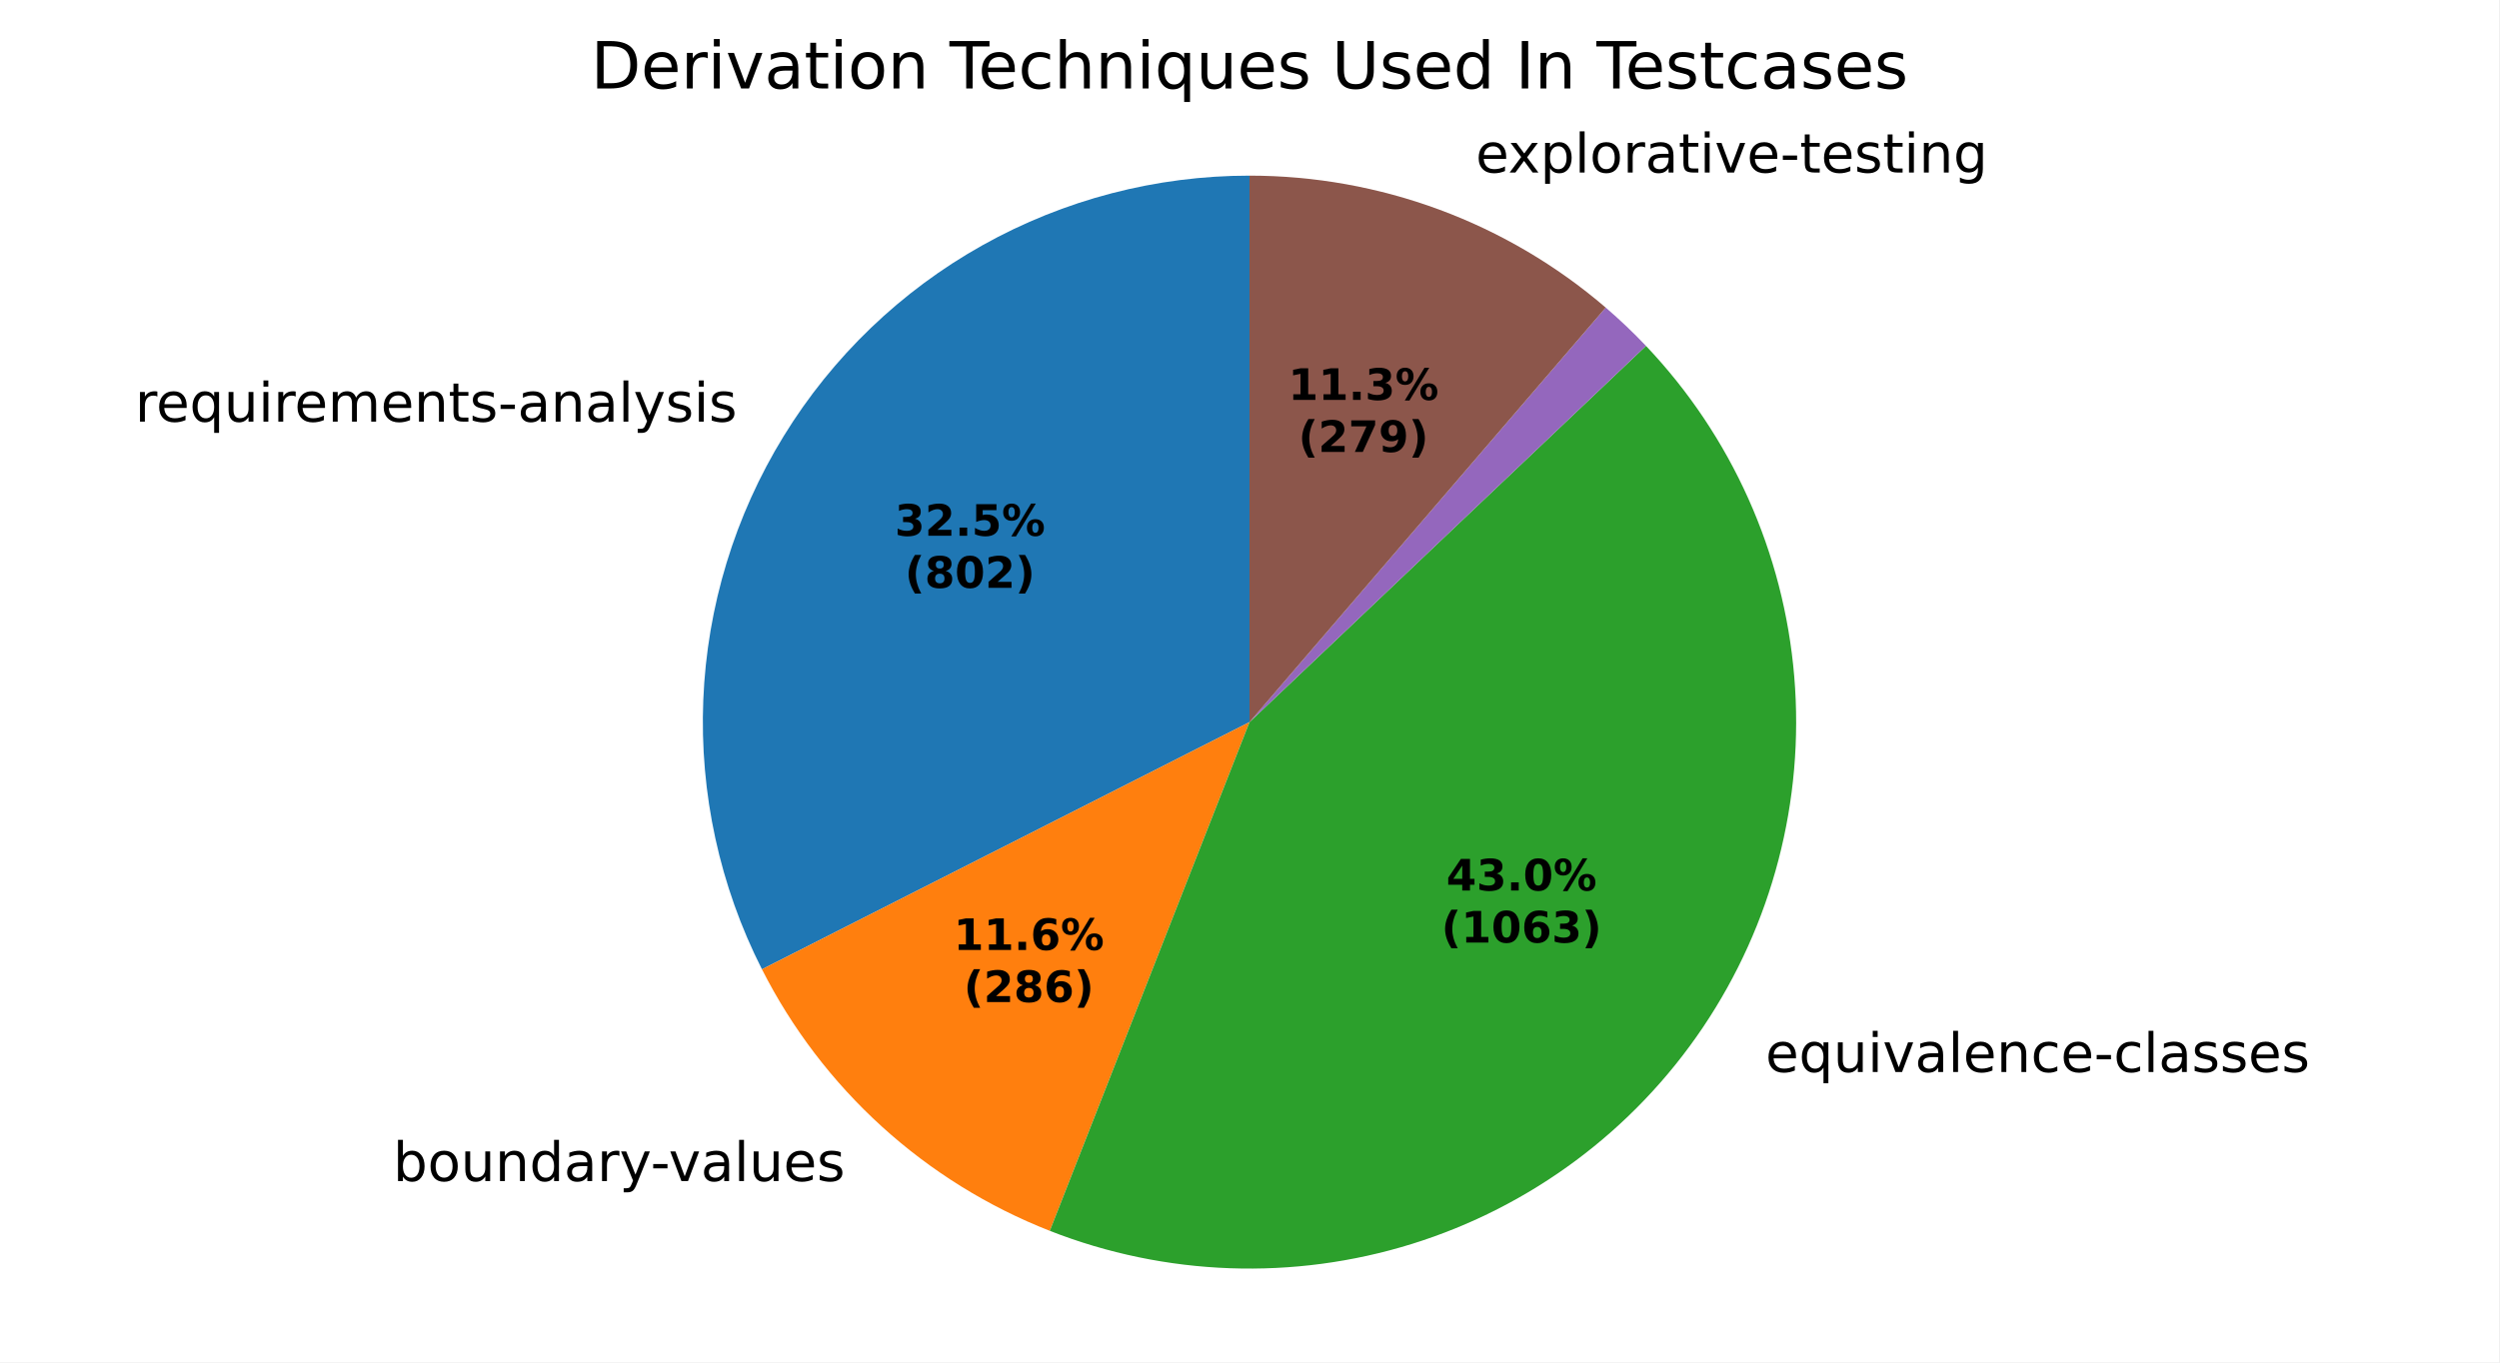
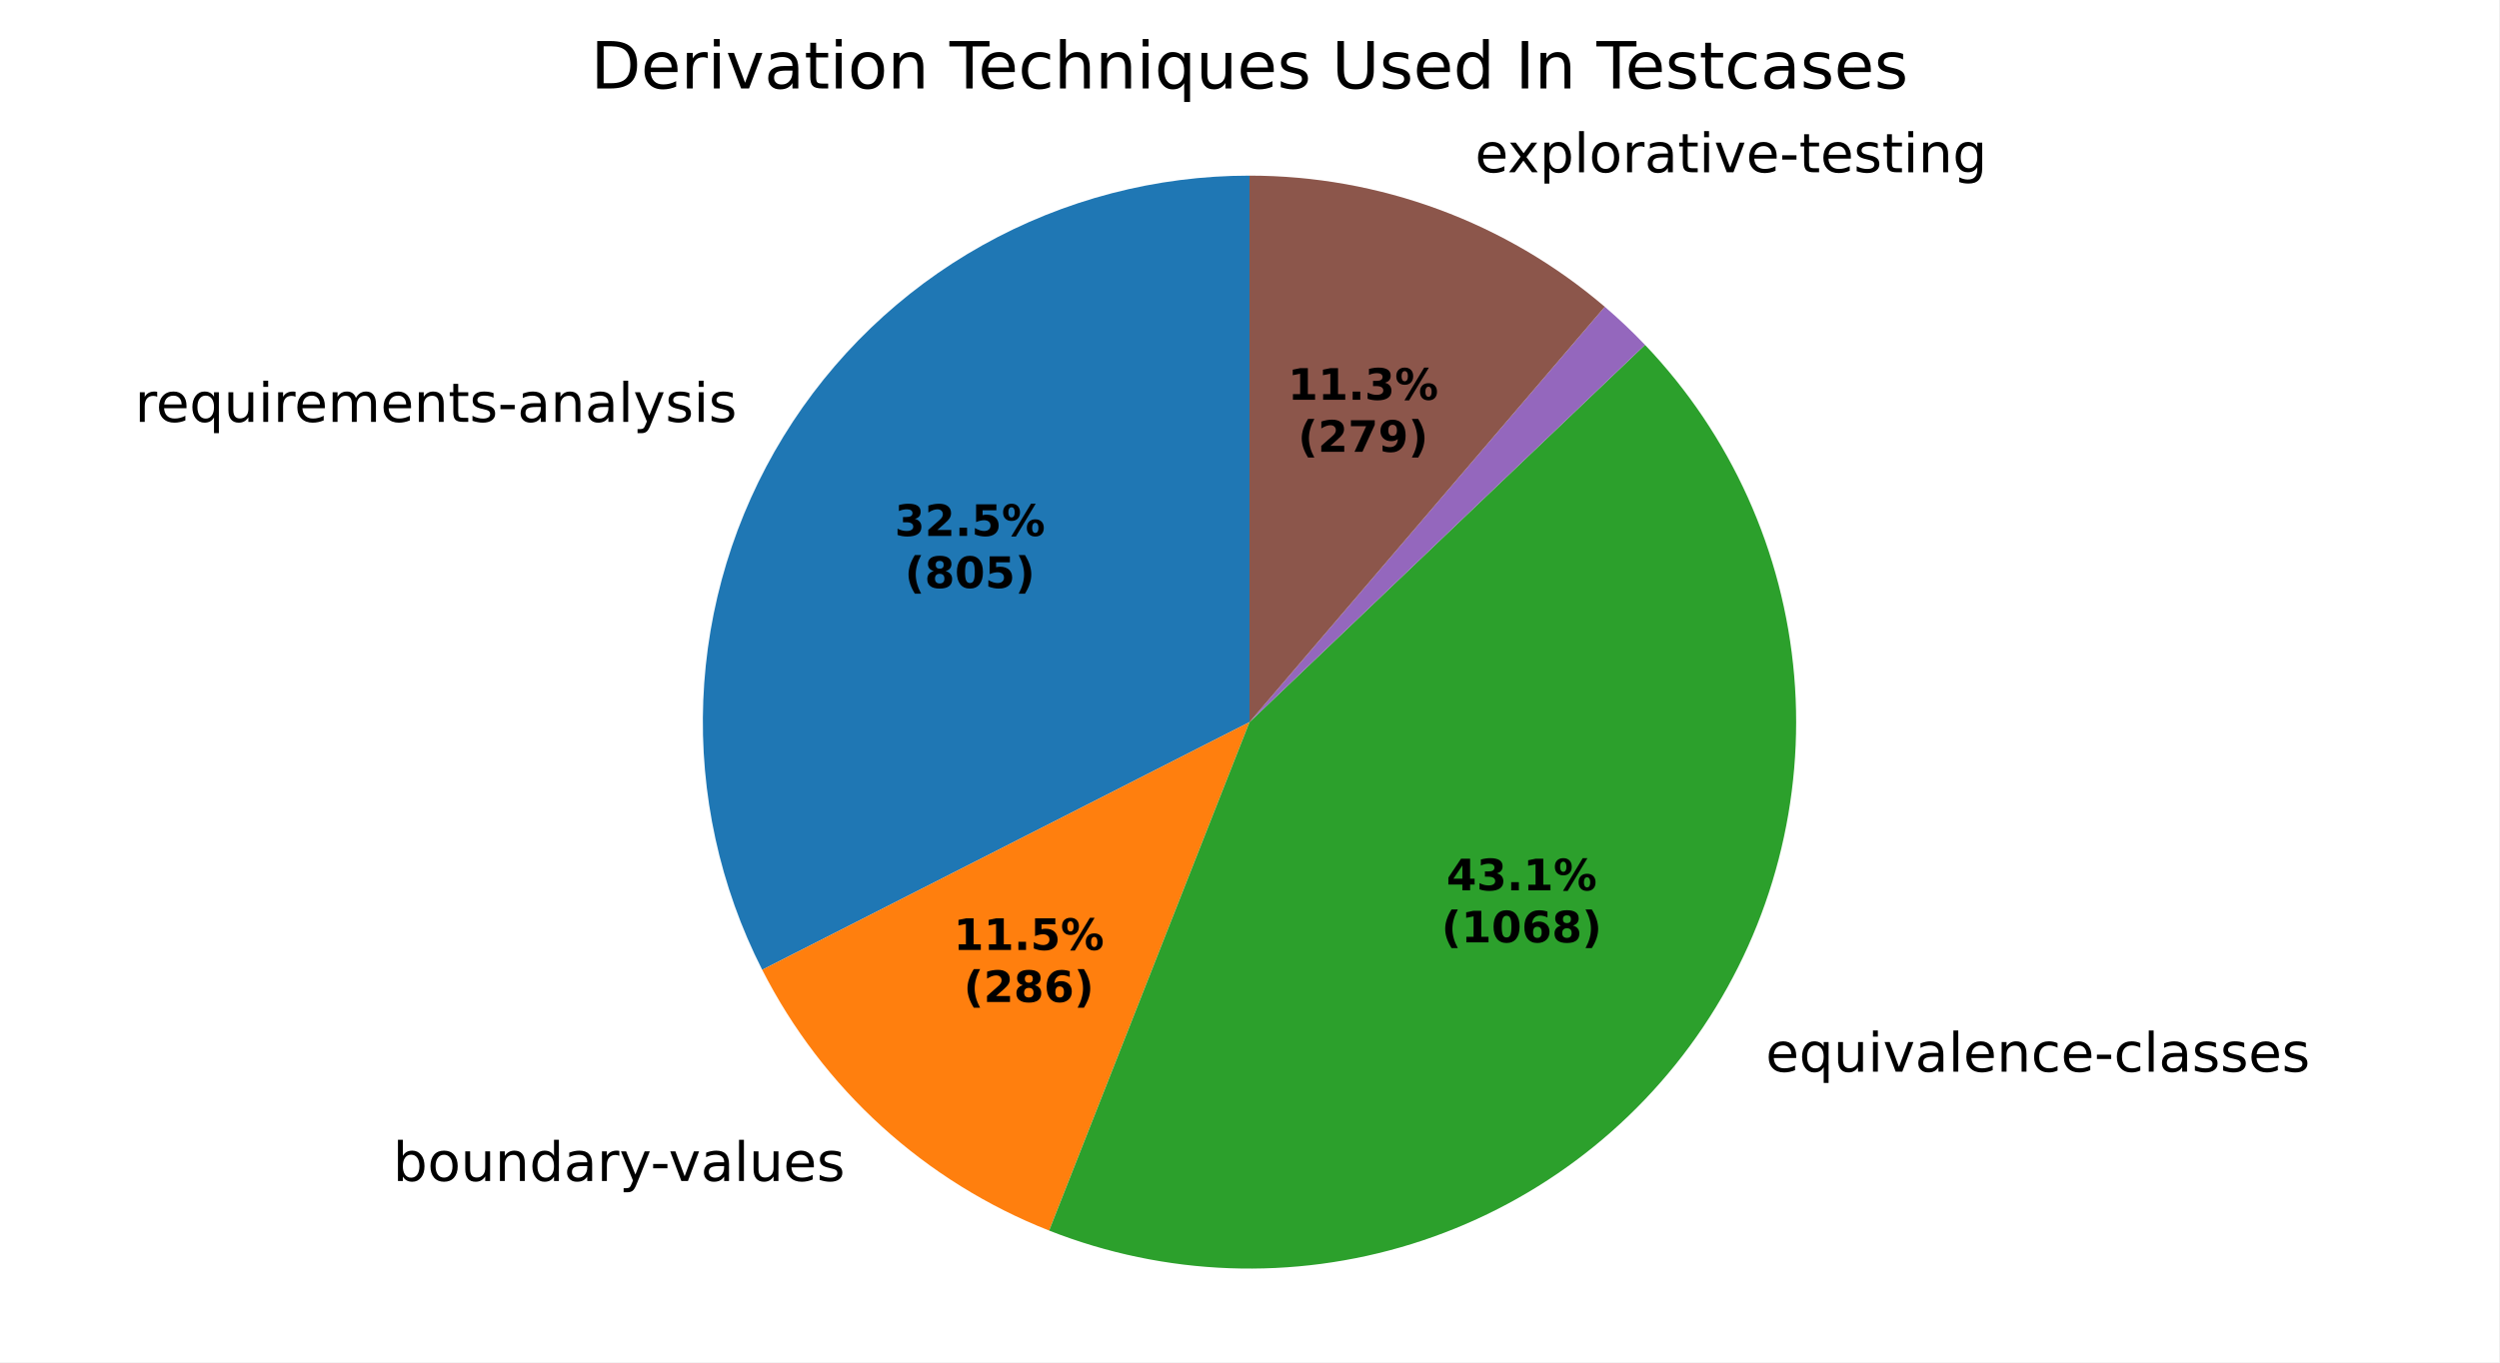
<svg xmlns="http://www.w3.org/2000/svg" xmlns:xlink="http://www.w3.org/1999/xlink" width="460.8pt" height="251.278pt" viewBox="0 0 460.8 251.278" version="1.1">
  <defs>
    <style type="text/css">*{stroke-linejoin: round; stroke-linecap: butt}</style>
  </defs>
  <g id="figure_1">
    <g id="patch_1">
      <path d="M 0 251.278  L 460.8 251.278  L 460.8 0  L 0 0  z " style="fill: #ffffff" />
    </g>
    <g id="axes_1">
      <g id="patch_2">
-         <path d="M 230.4 32.398  C 213.171 32.398 196.225 36.816 181.189 45.227  C 166.152 53.639 153.52 65.767 144.504 80.449  C 135.487 95.131 130.384 111.882 129.683 129.097  C 128.982 146.312 132.706 163.423 140.499 178.79  L 230.4 133.199  z " style="fill: #1f77b4" />
+         <path d="M 230.4 32.398  C 213.162 32.398 196.208 36.82 181.166 45.24  C 166.124 53.659 153.49 65.798 144.477 80.492  C 135.463 95.186 130.368 111.95 129.68 129.174  C 128.992 146.399 132.733 163.515 140.545 178.881  L 230.4 133.199  z " style="fill: #1f77b4" />
      </g>
      <g id="patch_3">
-         <path d="M 140.499 178.79  C 146.042 189.721 153.533 199.549 162.603 207.793  C 171.672 216.036 182.17 222.557 193.579 227.034  L 230.4 133.199  z " style="fill: #ff7f0e" />
+         <path d="M 140.545 178.881  C 146.082 189.771 153.552 199.564 162.591 207.782  C 171.63 216 182.088 222.507 193.455 226.985  L 230.4 133.199  z " style="fill: #ff7f0e" />
      </g>
      <g id="patch_4">
-         <path d="M 193.579 227.034  C 214.923 235.409 238.498 236.256 260.389 229.435  C 282.279 222.614 301.199 208.524 314.007 189.507  C 326.815 170.489 332.759 147.659 330.851 124.811  C 328.943 101.962 319.295 80.434 303.511 63.804  L 230.4 133.199  z " style="fill: #2ca02c" />
+         <path d="M 193.455 226.985  C 214.819 235.401 238.431 236.269 260.356 229.445  C 282.281 222.621 301.229 208.507 314.044 189.453  C 326.858 170.399 332.785 147.526 330.837 124.647  C 328.889 101.767 319.18 80.226 303.329 63.613  L 230.4 133.199  z " style="fill: #2ca02c" />
      </g>
      <g id="patch_5">
-         <path d="M 303.511 63.804  C 303.511 63.804 303.511 63.804 303.511 63.804  L 230.4 133.199  z " style="fill: #d62728" />
+         <path d="M 303.329 63.613  C 303.329 63.613 303.329 63.613 303.329 63.613  L 230.4 133.199  z " style="fill: #d62728" />
      </g>
      <g id="patch_6">
-         <path d="M 303.511 63.804  C 302.334 62.564 301.126 61.355 299.887 60.176  C 298.649 58.998 297.381 57.851 296.084 56.737  L 230.4 133.199  z " style="fill: #9467bd" />
+         <path d="M 303.329 63.613  C 302.152 62.38 300.945 61.177 299.708 60.006  C 298.47 58.834 297.204 57.694 295.909 56.587  L 230.4 133.199  z " style="fill: #9467bd" />
      </g>
      <g id="patch_7">
-         <path d="M 296.084 56.737  C 287.016 48.947 276.634 42.832 265.424 38.678  C 254.214 34.525 242.355 32.398 230.4 32.398  L 230.4 133.199  z " style="fill: #8c564b" />
+         <path d="M 295.909 56.587  C 286.852 48.843 276.494 42.766 265.316 38.638  C 254.138 34.511 242.316 32.398 230.4 32.398  L 230.4 133.199  z " style="fill: #8c564b" />
      </g>
      <g id="matplotlib.axis_1" />
      <g id="matplotlib.axis_2" />
      <g id="text_1">
-         <g transform="translate(24.90626 77.77162) scale(0.1 -0.1)">
+         <g transform="translate(24.87667 77.81983) scale(0.1 -0.1)">
          <defs>
            <path id="DejaVuSans-55" d="M 2631 2963  Q 2534 3019 2420 3045  Q 2306 3072 2169 3072  Q 1681 3072 1420 2755  Q 1159 2438 1159 1844  L 1159 0  L 581 0  L 581 3500  L 1159 3500  L 1159 2956  Q 1341 3275 1631 3429  Q 1922 3584 2338 3584  Q 2397 3584 2469 3576  Q 2541 3569 2628 3553  L 2631 2963  z " transform="scale(0.015625)" />
            <path id="DejaVuSans-48" d="M 3597 1894  L 3597 1613  L 953 1613  Q 991 1019 1311 708  Q 1631 397 2203 397  Q 2534 397 2845 478  Q 3156 559 3463 722  L 3463 178  Q 3153 47 2828 -22  Q 2503 -91 2169 -91  Q 1331 -91 842 396  Q 353 884 353 1716  Q 353 2575 817 3079  Q 1281 3584 2069 3584  Q 2775 3584 3186 3129  Q 3597 2675 3597 1894  z M 3022 2063  Q 3016 2534 2758 2815  Q 2500 3097 2075 3097  Q 1594 3097 1305 2825  Q 1016 2553 972 2059  L 3022 2063  z " transform="scale(0.015625)" />
            <path id="DejaVuSans-54" d="M 947 1747  Q 947 1113 1208 752  Q 1469 391 1925 391  Q 2381 391 2643 752  Q 2906 1113 2906 1747  Q 2906 2381 2643 2742  Q 2381 3103 1925 3103  Q 1469 3103 1208 2742  Q 947 2381 947 1747  z M 2906 525  Q 2725 213 2448 61  Q 2172 -91 1784 -91  Q 1150 -91 751 415  Q 353 922 353 1747  Q 353 2572 751 3078  Q 1150 3584 1784 3584  Q 2172 3584 2448 3432  Q 2725 3281 2906 2969  L 2906 3500  L 3481 3500  L 3481 -1331  L 2906 -1331  L 2906 525  z " transform="scale(0.015625)" />
            <path id="DejaVuSans-58" d="M 544 1381  L 544 3500  L 1119 3500  L 1119 1403  Q 1119 906 1312 657  Q 1506 409 1894 409  Q 2359 409 2629 706  Q 2900 1003 2900 1516  L 2900 3500  L 3475 3500  L 3475 0  L 2900 0  L 2900 538  Q 2691 219 2414 64  Q 2138 -91 1772 -91  Q 1169 -91 856 284  Q 544 659 544 1381  z M 1991 3584  L 1991 3584  z " transform="scale(0.015625)" />
            <path id="DejaVuSans-4c" d="M 603 3500  L 1178 3500  L 1178 0  L 603 0  L 603 3500  z M 603 4863  L 1178 4863  L 1178 4134  L 603 4134  L 603 4863  z " transform="scale(0.015625)" />
            <path id="DejaVuSans-50" d="M 3328 2828  Q 3544 3216 3844 3400  Q 4144 3584 4550 3584  Q 5097 3584 5394 3201  Q 5691 2819 5691 2113  L 5691 0  L 5113 0  L 5113 2094  Q 5113 2597 4934 2840  Q 4756 3084 4391 3084  Q 3944 3084 3684 2787  Q 3425 2491 3425 1978  L 3425 0  L 2847 0  L 2847 2094  Q 2847 2600 2669 2842  Q 2491 3084 2119 3084  Q 1678 3084 1418 2786  Q 1159 2488 1159 1978  L 1159 0  L 581 0  L 581 3500  L 1159 3500  L 1159 2956  Q 1356 3278 1631 3431  Q 1906 3584 2284 3584  Q 2666 3584 2933 3390  Q 3200 3197 3328 2828  z " transform="scale(0.015625)" />
            <path id="DejaVuSans-51" d="M 3513 2113  L 3513 0  L 2938 0  L 2938 2094  Q 2938 2591 2744 2837  Q 2550 3084 2163 3084  Q 1697 3084 1428 2787  Q 1159 2491 1159 1978  L 1159 0  L 581 0  L 581 3500  L 1159 3500  L 1159 2956  Q 1366 3272 1645 3428  Q 1925 3584 2291 3584  Q 2894 3584 3203 3211  Q 3513 2838 3513 2113  z " transform="scale(0.015625)" />
            <path id="DejaVuSans-57" d="M 1172 4494  L 1172 3500  L 2356 3500  L 2356 3053  L 1172 3053  L 1172 1153  Q 1172 725 1289 603  Q 1406 481 1766 481  L 2356 481  L 2356 0  L 1766 0  Q 1100 0 847 248  Q 594 497 594 1153  L 594 3053  L 172 3053  L 172 3500  L 594 3500  L 594 4494  L 1172 4494  z " transform="scale(0.015625)" />
            <path id="DejaVuSans-56" d="M 2834 3397  L 2834 2853  Q 2591 2978 2328 3040  Q 2066 3103 1784 3103  Q 1356 3103 1142 2972  Q 928 2841 928 2578  Q 928 2378 1081 2264  Q 1234 2150 1697 2047  L 1894 2003  Q 2506 1872 2764 1633  Q 3022 1394 3022 966  Q 3022 478 2636 193  Q 2250 -91 1575 -91  Q 1294 -91 989 -36  Q 684 19 347 128  L 347 722  Q 666 556 975 473  Q 1284 391 1588 391  Q 1994 391 2212 530  Q 2431 669 2431 922  Q 2431 1156 2273 1281  Q 2116 1406 1581 1522  L 1381 1569  Q 847 1681 609 1914  Q 372 2147 372 2553  Q 372 3047 722 3315  Q 1072 3584 1716 3584  Q 2034 3584 2315 3537  Q 2597 3491 2834 3397  z " transform="scale(0.015625)" />
            <path id="DejaVuSans-10" d="M 313 2009  L 1997 2009  L 1997 1497  L 313 1497  L 313 2009  z " transform="scale(0.015625)" />
            <path id="DejaVuSans-44" d="M 2194 1759  Q 1497 1759 1228 1600  Q 959 1441 959 1056  Q 959 750 1161 570  Q 1363 391 1709 391  Q 2188 391 2477 730  Q 2766 1069 2766 1631  L 2766 1759  L 2194 1759  z M 3341 1997  L 3341 0  L 2766 0  L 2766 531  Q 2569 213 2275 61  Q 1981 -91 1556 -91  Q 1019 -91 701 211  Q 384 513 384 1019  Q 384 1609 779 1909  Q 1175 2209 1959 2209  L 2766 2209  L 2766 2266  Q 2766 2663 2505 2880  Q 2244 3097 1772 3097  Q 1472 3097 1187 3025  Q 903 2953 641 2809  L 641 3341  Q 956 3463 1253 3523  Q 1550 3584 1831 3584  Q 2591 3584 2966 3190  Q 3341 2797 3341 1997  z " transform="scale(0.015625)" />
            <path id="DejaVuSans-4f" d="M 603 4863  L 1178 4863  L 1178 0  L 603 0  L 603 4863  z " transform="scale(0.015625)" />
            <path id="DejaVuSans-5c" d="M 2059 -325  Q 1816 -950 1584 -1140  Q 1353 -1331 966 -1331  L 506 -1331  L 506 -850  L 844 -850  Q 1081 -850 1212 -737  Q 1344 -625 1503 -206  L 1606 56  L 191 3500  L 800 3500  L 1894 763  L 2988 3500  L 3597 3500  L 2059 -325  z " transform="scale(0.015625)" />
          </defs>
          <use xlink:href="#DejaVuSans-55" />
          <use xlink:href="#DejaVuSans-48" transform="translate(38.90625 0)" />
          <use xlink:href="#DejaVuSans-54" transform="translate(100.4375 0)" />
          <use xlink:href="#DejaVuSans-58" transform="translate(163.9219 0)" />
          <use xlink:href="#DejaVuSans-4c" transform="translate(227.2969 0)" />
          <use xlink:href="#DejaVuSans-55" transform="translate(255.0781 0)" />
          <use xlink:href="#DejaVuSans-48" transform="translate(293.9844 0)" />
          <use xlink:href="#DejaVuSans-50" transform="translate(355.5156 0)" />
          <use xlink:href="#DejaVuSans-48" transform="translate(452.9219 0)" />
          <use xlink:href="#DejaVuSans-51" transform="translate(514.4531 0)" />
          <use xlink:href="#DejaVuSans-57" transform="translate(577.8281 0)" />
          <use xlink:href="#DejaVuSans-56" transform="translate(617.0312 0)" />
          <use xlink:href="#DejaVuSans-10" transform="translate(669.125 0)" />
          <use xlink:href="#DejaVuSans-44" transform="translate(705.2031 0)" />
          <use xlink:href="#DejaVuSans-51" transform="translate(766.4844 0)" />
          <use xlink:href="#DejaVuSans-44" transform="translate(829.8594 0)" />
          <use xlink:href="#DejaVuSans-4f" transform="translate(891.1406 0)" />
          <use xlink:href="#DejaVuSans-5c" transform="translate(918.9219 0)" />
          <use xlink:href="#DejaVuSans-56" transform="translate(978.1094 0)" />
          <use xlink:href="#DejaVuSans-4c" transform="translate(1030.203 0)" />
          <use xlink:href="#DejaVuSans-56" transform="translate(1057.984 0)" />
        </g>
      </g>
      <g id="text_2">
-         <g transform="translate(69.30732 217.8502) scale(0.1 -0.1)">
+         <g transform="translate(69.29468 217.8387) scale(0.1 -0.1)">
          <defs>
            <path id="DejaVuSans-3" transform="scale(0.015625)" />
            <path id="DejaVuSans-45" d="M 3116 1747  Q 3116 2381 2855 2742  Q 2594 3103 2138 3103  Q 1681 3103 1420 2742  Q 1159 2381 1159 1747  Q 1159 1113 1420 752  Q 1681 391 2138 391  Q 2594 391 2855 752  Q 3116 1113 3116 1747  z M 1159 2969  Q 1341 3281 1617 3432  Q 1894 3584 2278 3584  Q 2916 3584 3314 3078  Q 3713 2572 3713 1747  Q 3713 922 3314 415  Q 2916 -91 2278 -91  Q 1894 -91 1617 61  Q 1341 213 1159 525  L 1159 0  L 581 0  L 581 4863  L 1159 4863  L 1159 2969  z " transform="scale(0.015625)" />
            <path id="DejaVuSans-52" d="M 1959 3097  Q 1497 3097 1228 2736  Q 959 2375 959 1747  Q 959 1119 1226 758  Q 1494 397 1959 397  Q 2419 397 2687 759  Q 2956 1122 2956 1747  Q 2956 2369 2687 2733  Q 2419 3097 1959 3097  z M 1959 3584  Q 2709 3584 3137 3096  Q 3566 2609 3566 1747  Q 3566 888 3137 398  Q 2709 -91 1959 -91  Q 1206 -91 779 398  Q 353 888 353 1747  Q 353 2609 779 3096  Q 1206 3584 1959 3584  z " transform="scale(0.015625)" />
            <path id="DejaVuSans-47" d="M 2906 2969  L 2906 4863  L 3481 4863  L 3481 0  L 2906 0  L 2906 525  Q 2725 213 2448 61  Q 2172 -91 1784 -91  Q 1150 -91 751 415  Q 353 922 353 1747  Q 353 2572 751 3078  Q 1150 3584 1784 3584  Q 2172 3584 2448 3432  Q 2725 3281 2906 2969  z M 947 1747  Q 947 1113 1208 752  Q 1469 391 1925 391  Q 2381 391 2643 752  Q 2906 1113 2906 1747  Q 2906 2381 2643 2742  Q 2381 3103 1925 3103  Q 1469 3103 1208 2742  Q 947 2381 947 1747  z " transform="scale(0.015625)" />
            <path id="DejaVuSans-59" d="M 191 3500  L 800 3500  L 1894 563  L 2988 3500  L 3597 3500  L 2284 0  L 1503 0  L 191 3500  z " transform="scale(0.015625)" />
          </defs>
          <use xlink:href="#DejaVuSans-3" />
          <use xlink:href="#DejaVuSans-45" transform="translate(31.78125 0)" />
          <use xlink:href="#DejaVuSans-52" transform="translate(95.26562 0)" />
          <use xlink:href="#DejaVuSans-58" transform="translate(156.4531 0)" />
          <use xlink:href="#DejaVuSans-51" transform="translate(219.8281 0)" />
          <use xlink:href="#DejaVuSans-47" transform="translate(283.2031 0)" />
          <use xlink:href="#DejaVuSans-44" transform="translate(346.6875 0)" />
          <use xlink:href="#DejaVuSans-55" transform="translate(407.9688 0)" />
          <use xlink:href="#DejaVuSans-5c" transform="translate(449.0781 0)" />
          <use xlink:href="#DejaVuSans-10" transform="translate(506.5156 0)" />
          <use xlink:href="#DejaVuSans-59" transform="translate(539.9062 0)" />
          <use xlink:href="#DejaVuSans-44" transform="translate(599.0938 0)" />
          <use xlink:href="#DejaVuSans-4f" transform="translate(660.375 0)" />
          <use xlink:href="#DejaVuSans-58" transform="translate(688.1562 0)" />
          <use xlink:href="#DejaVuSans-48" transform="translate(751.5312 0)" />
          <use xlink:href="#DejaVuSans-56" transform="translate(813.0625 0)" />
        </g>
      </g>
      <g id="text_3">
-         <g transform="translate(322.368 197.7354) scale(0.1 -0.1)">
+         <g transform="translate(322.408 197.6761) scale(0.1 -0.1)">
          <defs>
            <path id="DejaVuSans-46" d="M 3122 3366  L 3122 2828  Q 2878 2963 2633 3030  Q 2388 3097 2138 3097  Q 1578 3097 1268 2742  Q 959 2388 959 1747  Q 959 1106 1268 751  Q 1578 397 2138 397  Q 2388 397 2633 464  Q 2878 531 3122 666  L 3122 134  Q 2881 22 2623 -34  Q 2366 -91 2075 -91  Q 1284 -91 818 406  Q 353 903 353 1747  Q 353 2603 823 3093  Q 1294 3584 2113 3584  Q 2378 3584 2631 3529  Q 2884 3475 3122 3366  z " transform="scale(0.015625)" />
          </defs>
          <use xlink:href="#DejaVuSans-3" />
          <use xlink:href="#DejaVuSans-48" transform="translate(31.78125 0)" />
          <use xlink:href="#DejaVuSans-54" transform="translate(93.3125 0)" />
          <use xlink:href="#DejaVuSans-58" transform="translate(156.7969 0)" />
          <use xlink:href="#DejaVuSans-4c" transform="translate(220.1719 0)" />
          <use xlink:href="#DejaVuSans-59" transform="translate(247.9531 0)" />
          <use xlink:href="#DejaVuSans-44" transform="translate(307.1406 0)" />
          <use xlink:href="#DejaVuSans-4f" transform="translate(368.4219 0)" />
          <use xlink:href="#DejaVuSans-48" transform="translate(396.2031 0)" />
          <use xlink:href="#DejaVuSans-51" transform="translate(457.7344 0)" />
          <use xlink:href="#DejaVuSans-46" transform="translate(521.1094 0)" />
          <use xlink:href="#DejaVuSans-48" transform="translate(576.0938 0)" />
          <use xlink:href="#DejaVuSans-10" transform="translate(637.625 0)" />
          <use xlink:href="#DejaVuSans-46" transform="translate(673.7031 0)" />
          <use xlink:href="#DejaVuSans-4f" transform="translate(728.6875 0)" />
          <use xlink:href="#DejaVuSans-44" transform="translate(756.4688 0)" />
          <use xlink:href="#DejaVuSans-56" transform="translate(817.75 0)" />
          <use xlink:href="#DejaVuSans-56" transform="translate(869.8438 0)" />
          <use xlink:href="#DejaVuSans-48" transform="translate(921.9375 0)" />
          <use xlink:href="#DejaVuSans-56" transform="translate(983.4688 0)" />
        </g>
      </g>
      <g id="text_4">
-         <g transform="translate(268.9265 31.82452) scale(0.1 -0.1)">
+         <g transform="translate(268.8074 31.78045) scale(0.1 -0.1)">
          <defs>
            <path id="DejaVuSans-5b" d="M 3513 3500  L 2247 1797  L 3578 0  L 2900 0  L 1881 1375  L 863 0  L 184 0  L 1544 1831  L 300 3500  L 978 3500  L 1906 2253  L 2834 3500  L 3513 3500  z " transform="scale(0.015625)" />
            <path id="DejaVuSans-53" d="M 1159 525  L 1159 -1331  L 581 -1331  L 581 3500  L 1159 3500  L 1159 2969  Q 1341 3281 1617 3432  Q 1894 3584 2278 3584  Q 2916 3584 3314 3078  Q 3713 2572 3713 1747  Q 3713 922 3314 415  Q 2916 -91 2278 -91  Q 1894 -91 1617 61  Q 1341 213 1159 525  z M 3116 1747  Q 3116 2381 2855 2742  Q 2594 3103 2138 3103  Q 1681 3103 1420 2742  Q 1159 2381 1159 1747  Q 1159 1113 1420 752  Q 1681 391 2138 391  Q 2594 391 2855 752  Q 3116 1113 3116 1747  z " transform="scale(0.015625)" />
            <path id="DejaVuSans-4a" d="M 2906 1791  Q 2906 2416 2648 2759  Q 2391 3103 1925 3103  Q 1463 3103 1205 2759  Q 947 2416 947 1791  Q 947 1169 1205 825  Q 1463 481 1925 481  Q 2391 481 2648 825  Q 2906 1169 2906 1791  z M 3481 434  Q 3481 -459 3084 -895  Q 2688 -1331 1869 -1331  Q 1566 -1331 1297 -1286  Q 1028 -1241 775 -1147  L 775 -588  Q 1028 -725 1275 -790  Q 1522 -856 1778 -856  Q 2344 -856 2625 -561  Q 2906 -266 2906 331  L 2906 616  Q 2728 306 2450 153  Q 2172 0 1784 0  Q 1141 0 747 490  Q 353 981 353 1791  Q 353 2603 747 3093  Q 1141 3584 1784 3584  Q 2172 3584 2450 3431  Q 2728 3278 2906 2969  L 2906 3500  L 3481 3500  L 3481 434  z " transform="scale(0.015625)" />
          </defs>
          <use xlink:href="#DejaVuSans-3" />
          <use xlink:href="#DejaVuSans-48" transform="translate(31.78125 0)" />
          <use xlink:href="#DejaVuSans-5b" transform="translate(91.5625 0)" />
          <use xlink:href="#DejaVuSans-53" transform="translate(150.75 0)" />
          <use xlink:href="#DejaVuSans-4f" transform="translate(214.2344 0)" />
          <use xlink:href="#DejaVuSans-52" transform="translate(242.0156 0)" />
          <use xlink:href="#DejaVuSans-55" transform="translate(303.2031 0)" />
          <use xlink:href="#DejaVuSans-44" transform="translate(344.3125 0)" />
          <use xlink:href="#DejaVuSans-57" transform="translate(405.5938 0)" />
          <use xlink:href="#DejaVuSans-4c" transform="translate(444.7969 0)" />
          <use xlink:href="#DejaVuSans-59" transform="translate(472.5781 0)" />
          <use xlink:href="#DejaVuSans-48" transform="translate(531.7656 0)" />
          <use xlink:href="#DejaVuSans-10" transform="translate(593.2969 0)" />
          <use xlink:href="#DejaVuSans-57" transform="translate(629.375 0)" />
          <use xlink:href="#DejaVuSans-48" transform="translate(668.5781 0)" />
          <use xlink:href="#DejaVuSans-56" transform="translate(730.1094 0)" />
          <use xlink:href="#DejaVuSans-57" transform="translate(782.2031 0)" />
          <use xlink:href="#DejaVuSans-4c" transform="translate(821.4062 0)" />
          <use xlink:href="#DejaVuSans-51" transform="translate(849.1875 0)" />
          <use xlink:href="#DejaVuSans-4a" transform="translate(912.5625 0)" />
        </g>
      </g>
      <g id="text_5">
-         <g transform="translate(164.9854 98.82597) scale(0.08 -0.08)">
+         <g transform="translate(164.9692 98.85227) scale(0.08 -0.08)">
          <defs>
            <path id="DejaVuSans-Bold-16" d="M 2981 2516  Q 3453 2394 3698 2092  Q 3944 1791 3944 1325  Q 3944 631 3412 270  Q 2881 -91 1863 -91  Q 1503 -91 1142 -33  Q 781 25 428 141  L 428 1069  Q 766 900 1098 814  Q 1431 728 1753 728  Q 2231 728 2486 893  Q 2741 1059 2741 1369  Q 2741 1688 2480 1852  Q 2219 2016 1709 2016  L 1228 2016  L 1228 2791  L 1734 2791  Q 2188 2791 2409 2933  Q 2631 3075 2631 3366  Q 2631 3634 2415 3781  Q 2200 3928 1806 3928  Q 1516 3928 1219 3862  Q 922 3797 628 3669  L 628 4550  Q 984 4650 1334 4700  Q 1684 4750 2022 4750  Q 2931 4750 3382 4451  Q 3834 4153 3834 3553  Q 3834 3144 3618 2883  Q 3403 2622 2981 2516  z " transform="scale(0.015625)" />
            <path id="DejaVuSans-Bold-15" d="M 1844 884  L 3897 884  L 3897 0  L 506 0  L 506 884  L 2209 2388  Q 2438 2594 2547 2791  Q 2656 2988 2656 3200  Q 2656 3528 2436 3728  Q 2216 3928 1850 3928  Q 1569 3928 1234 3808  Q 900 3688 519 3450  L 519 4475  Q 925 4609 1322 4679  Q 1719 4750 2100 4750  Q 2938 4750 3402 4381  Q 3866 4013 3866 3353  Q 3866 2972 3669 2642  Q 3472 2313 2841 1759  L 1844 884  z " transform="scale(0.015625)" />
            <path id="DejaVuSans-Bold-11" d="M 653 1209  L 1778 1209  L 1778 0  L 653 0  L 653 1209  z " transform="scale(0.015625)" />
            <path id="DejaVuSans-Bold-18" d="M 678 4666  L 3669 4666  L 3669 3781  L 1638 3781  L 1638 3059  Q 1775 3097 1914 3117  Q 2053 3138 2203 3138  Q 3056 3138 3531 2711  Q 4006 2284 4006 1522  Q 4006 766 3489 337  Q 2972 -91 2053 -91  Q 1656 -91 1267 -14  Q 878 63 494 219  L 494 1166  Q 875 947 1217 837  Q 1559 728 1863 728  Q 2300 728 2551 942  Q 2803 1156 2803 1522  Q 2803 1891 2551 2103  Q 2300 2316 1863 2316  Q 1603 2316 1309 2248  Q 1016 2181 678 2041  L 678 4666  z " transform="scale(0.015625)" />
            <path id="DejaVuSans-Bold-8" d="M 4959 1925  Q 4738 1925 4616 1733  Q 4494 1541 4494 1184  Q 4494 825 4614 633  Q 4734 441 4959 441  Q 5184 441 5303 633  Q 5422 825 5422 1184  Q 5422 1541 5301 1733  Q 5181 1925 4959 1925  z M 4959 2450  Q 5541 2450 5875 2112  Q 6209 1775 6209 1184  Q 6209 594 5875 251  Q 5541 -91 4959 -91  Q 4378 -91 4042 251  Q 3706 594 3706 1184  Q 3706 1772 4042 2111  Q 4378 2450 4959 2450  z M 2094 -91  L 1403 -91  L 4319 4750  L 5013 4750  L 2094 -91  z M 1453 4750  Q 2034 4750 2367 4411  Q 2700 4072 2700 3481  Q 2700 2891 2367 2550  Q 2034 2209 1453 2209  Q 872 2209 539 2550  Q 206 2891 206 3481  Q 206 4072 539 4411  Q 872 4750 1453 4750  z M 1453 4225  Q 1228 4225 1106 4031  Q 984 3838 984 3481  Q 984 3122 1106 2926  Q 1228 2731 1453 2731  Q 1678 2731 1798 2926  Q 1919 3122 1919 3481  Q 1919 3838 1797 4031  Q 1675 4225 1453 4225  z " transform="scale(0.015625)" />
          </defs>
          <use xlink:href="#DejaVuSans-Bold-16" />
          <use xlink:href="#DejaVuSans-Bold-15" transform="translate(69.57812 0)" />
          <use xlink:href="#DejaVuSans-Bold-11" transform="translate(139.1562 0)" />
          <use xlink:href="#DejaVuSans-Bold-18" transform="translate(177.1406 0)" />
          <use xlink:href="#DejaVuSans-Bold-8" transform="translate(246.7188 0)" />
        </g>
-         <g transform="translate(166.8566 108.4275) scale(0.08 -0.08)">
+         <g transform="translate(166.8405 108.4538) scale(0.08 -0.08)">
          <defs>
            <path id="DejaVuSans-Bold-b" d="M 2413 -844  L 1484 -844  Q 1006 -72 778 623  Q 550 1319 550 2003  Q 550 2688 779 3389  Q 1009 4091 1484 4856  L 2413 4856  Q 2013 4116 1813 3408  Q 1613 2700 1613 2009  Q 1613 1319 1811 609  Q 2009 -100 2413 -844  z " transform="scale(0.015625)" />
            <path id="DejaVuSans-Bold-1b" d="M 2228 2088  Q 1891 2088 1709 1903  Q 1528 1719 1528 1375  Q 1528 1031 1709 848  Q 1891 666 2228 666  Q 2563 666 2741 848  Q 2919 1031 2919 1375  Q 2919 1722 2741 1905  Q 2563 2088 2228 2088  z M 1350 2484  Q 925 2613 709 2878  Q 494 3144 494 3541  Q 494 4131 934 4440  Q 1375 4750 2228 4750  Q 3075 4750 3515 4442  Q 3956 4134 3956 3541  Q 3956 3144 3739 2878  Q 3522 2613 3097 2484  Q 3572 2353 3814 2058  Q 4056 1763 4056 1313  Q 4056 619 3595 264  Q 3134 -91 2228 -91  Q 1319 -91 855 264  Q 391 619 391 1313  Q 391 1763 633 2058  Q 875 2353 1350 2484  z M 1631 3419  Q 1631 3141 1786 2991  Q 1941 2841 2228 2841  Q 2509 2841 2662 2991  Q 2816 3141 2816 3419  Q 2816 3697 2662 3845  Q 2509 3994 2228 3994  Q 1941 3994 1786 3844  Q 1631 3694 1631 3419  z " transform="scale(0.015625)" />
            <path id="DejaVuSans-Bold-13" d="M 2944 2338  Q 2944 3213 2780 3570  Q 2616 3928 2228 3928  Q 1841 3928 1675 3570  Q 1509 3213 1509 2338  Q 1509 1453 1675 1090  Q 1841 728 2228 728  Q 2613 728 2778 1090  Q 2944 1453 2944 2338  z M 4147 2328  Q 4147 1169 3647 539  Q 3147 -91 2228 -91  Q 1306 -91 806 539  Q 306 1169 306 2328  Q 306 3491 806 4120  Q 1306 4750 2228 4750  Q 3147 4750 3647 4120  Q 4147 3491 4147 2328  z " transform="scale(0.015625)" />
            <path id="DejaVuSans-Bold-c" d="M 513 -844  Q 913 -100 1113 609  Q 1313 1319 1313 2009  Q 1313 2700 1113 3408  Q 913 4116 513 4856  L 1441 4856  Q 1916 4091 2145 3389  Q 2375 2688 2375 2003  Q 2375 1319 2147 623  Q 1919 -72 1441 -844  L 513 -844  z " transform="scale(0.015625)" />
          </defs>
          <use xlink:href="#DejaVuSans-Bold-b" />
          <use xlink:href="#DejaVuSans-Bold-1b" transform="translate(45.70312 0)" />
          <use xlink:href="#DejaVuSans-Bold-13" transform="translate(115.2812 0)" />
-           <use xlink:href="#DejaVuSans-Bold-15" transform="translate(184.8594 0)" />
+           <use xlink:href="#DejaVuSans-Bold-18" transform="translate(184.8594 0)" />
          <use xlink:href="#DejaVuSans-Bold-c" transform="translate(254.4375 0)" />
        </g>
      </g>
      <g id="text_6">
-         <g transform="translate(175.8448 175.2325) scale(0.08 -0.08)">
+         <g transform="translate(175.8379 175.2262) scale(0.08 -0.08)">
          <defs>
            <path id="DejaVuSans-Bold-14" d="M 750 831  L 1813 831  L 1813 3847  L 722 3622  L 722 4441  L 1806 4666  L 2950 4666  L 2950 831  L 4013 831  L 4013 0  L 750 0  L 750 831  z " transform="scale(0.015625)" />
-             <path id="DejaVuSans-Bold-19" d="M 2316 2303  Q 2000 2303 1842 2098  Q 1684 1894 1684 1484  Q 1684 1075 1842 870  Q 2000 666 2316 666  Q 2634 666 2792 870  Q 2950 1075 2950 1484  Q 2950 1894 2792 2098  Q 2634 2303 2316 2303  z M 3803 4544  L 3803 3681  Q 3506 3822 3243 3889  Q 2981 3956 2731 3956  Q 2194 3956 1894 3657  Q 1594 3359 1544 2772  Q 1750 2925 1990 3001  Q 2231 3078 2516 3078  Q 3231 3078 3670 2659  Q 4109 2241 4109 1563  Q 4109 813 3618 361  Q 3128 -91 2303 -91  Q 1394 -91 895 523  Q 397 1138 397 2266  Q 397 3422 980 4083  Q 1563 4744 2578 4744  Q 2900 4744 3203 4694  Q 3506 4644 3803 4544  z " transform="scale(0.015625)" />
          </defs>
          <use xlink:href="#DejaVuSans-Bold-14" />
          <use xlink:href="#DejaVuSans-Bold-14" transform="translate(69.57812 0)" />
          <use xlink:href="#DejaVuSans-Bold-11" transform="translate(139.1562 0)" />
-           <use xlink:href="#DejaVuSans-Bold-19" transform="translate(177.1406 0)" />
-           <use xlink:href="#DejaVuSans-Bold-8" transform="translate(246.7188 0)" />
-         </g>
-         <g transform="translate(177.716 184.834) scale(0.08 -0.08)">
+           <use xlink:href="#DejaVuSans-Bold-18" transform="translate(177.1406 0)" />
+           <use xlink:href="#DejaVuSans-Bold-8" transform="translate(246.7188 0)" />
+         </g>
+         <g transform="translate(177.7091 184.8278) scale(0.08 -0.08)">
+           <defs>
+             <path id="DejaVuSans-Bold-19" d="M 2316 2303  Q 2000 2303 1842 2098  Q 1684 1894 1684 1484  Q 1684 1075 1842 870  Q 2000 666 2316 666  Q 2634 666 2792 870  Q 2950 1075 2950 1484  Q 2950 1894 2792 2098  Q 2634 2303 2316 2303  z M 3803 4544  L 3803 3681  Q 3506 3822 3243 3889  Q 2981 3956 2731 3956  Q 2194 3956 1894 3657  Q 1594 3359 1544 2772  Q 1750 2925 1990 3001  Q 2231 3078 2516 3078  Q 3231 3078 3670 2659  Q 4109 2241 4109 1563  Q 4109 813 3618 361  Q 3128 -91 2303 -91  Q 1394 -91 895 523  Q 397 1138 397 2266  Q 397 3422 980 4083  Q 1563 4744 2578 4744  Q 2900 4744 3203 4694  Q 3506 4644 3803 4544  z " transform="scale(0.015625)" />
+           </defs>
          <use xlink:href="#DejaVuSans-Bold-b" />
          <use xlink:href="#DejaVuSans-Bold-15" transform="translate(45.70312 0)" />
          <use xlink:href="#DejaVuSans-Bold-1b" transform="translate(115.2812 0)" />
          <use xlink:href="#DejaVuSans-Bold-19" transform="translate(184.8594 0)" />
          <use xlink:href="#DejaVuSans-Bold-c" transform="translate(254.4375 0)" />
        </g>
      </g>
      <g id="text_7">
-         <g transform="translate(266.6875 164.2608) scale(0.08 -0.08)">
+         <g transform="translate(266.7093 164.2284) scale(0.08 -0.08)">
          <defs>
            <path id="DejaVuSans-Bold-17" d="M 2356 3675  L 1038 1722  L 2356 1722  L 2356 3675  z M 2156 4666  L 3494 4666  L 3494 1722  L 4159 1722  L 4159 850  L 3494 850  L 3494 0  L 2356 0  L 2356 850  L 288 850  L 288 1881  L 2156 4666  z " transform="scale(0.015625)" />
          </defs>
          <use xlink:href="#DejaVuSans-Bold-17" />
          <use xlink:href="#DejaVuSans-Bold-16" transform="translate(69.57812 0)" />
          <use xlink:href="#DejaVuSans-Bold-11" transform="translate(139.1562 0)" />
-           <use xlink:href="#DejaVuSans-Bold-13" transform="translate(177.1406 0)" />
-           <use xlink:href="#DejaVuSans-Bold-8" transform="translate(246.7188 0)" />
-         </g>
-         <g transform="translate(265.7757 173.8623) scale(0.08 -0.08)">
+           <use xlink:href="#DejaVuSans-Bold-14" transform="translate(177.1406 0)" />
+           <use xlink:href="#DejaVuSans-Bold-8" transform="translate(246.7188 0)" />
+         </g>
+         <g transform="translate(265.7975 173.83) scale(0.08 -0.08)">
          <use xlink:href="#DejaVuSans-Bold-b" />
          <use xlink:href="#DejaVuSans-Bold-14" transform="translate(45.70312 0)" />
          <use xlink:href="#DejaVuSans-Bold-13" transform="translate(115.2812 0)" />
          <use xlink:href="#DejaVuSans-Bold-19" transform="translate(184.8594 0)" />
-           <use xlink:href="#DejaVuSans-Bold-16" transform="translate(254.4375 0)" />
+           <use xlink:href="#DejaVuSans-Bold-1b" transform="translate(254.4375 0)" />
          <use xlink:href="#DejaVuSans-Bold-c" transform="translate(324.0156 0)" />
        </g>
      </g>
      <g id="text_8">
-         <g transform="translate(237.5376 73.76392) scale(0.08 -0.08)">
+         <g transform="translate(237.4726 73.73988) scale(0.08 -0.08)">
          <use xlink:href="#DejaVuSans-Bold-14" />
          <use xlink:href="#DejaVuSans-Bold-14" transform="translate(69.57812 0)" />
          <use xlink:href="#DejaVuSans-Bold-11" transform="translate(139.1562 0)" />
          <use xlink:href="#DejaVuSans-Bold-16" transform="translate(177.1406 0)" />
          <use xlink:href="#DejaVuSans-Bold-8" transform="translate(246.7188 0)" />
        </g>
-         <g transform="translate(239.4089 83.36548) scale(0.08 -0.08)">
+         <g transform="translate(239.3439 83.34145) scale(0.08 -0.08)">
          <defs>
            <path id="DejaVuSans-Bold-1a" d="M 428 4666  L 3944 4666  L 3944 3988  L 2125 0  L 953 0  L 2675 3781  L 428 3781  L 428 4666  z " transform="scale(0.015625)" />
            <path id="DejaVuSans-Bold-1c" d="M 641 103  L 641 966  Q 928 831 1190 764  Q 1453 697 1709 697  Q 2247 697 2547 995  Q 2847 1294 2900 1881  Q 2688 1725 2447 1647  Q 2206 1569 1925 1569  Q 1209 1569 770 1986  Q 331 2403 331 3084  Q 331 3838 820 4291  Q 1309 4744 2131 4744  Q 3044 4744 3544 4128  Q 4044 3513 4044 2388  Q 4044 1231 3459 570  Q 2875 -91 1856 -91  Q 1528 -91 1228 -42  Q 928 6 641 103  z M 2125 2350  Q 2441 2350 2600 2554  Q 2759 2759 2759 3169  Q 2759 3575 2600 3781  Q 2441 3988 2125 3988  Q 1809 3988 1650 3781  Q 1491 3575 1491 3169  Q 1491 2759 1650 2554  Q 1809 2350 2125 2350  z " transform="scale(0.015625)" />
          </defs>
          <use xlink:href="#DejaVuSans-Bold-b" />
          <use xlink:href="#DejaVuSans-Bold-15" transform="translate(45.70312 0)" />
          <use xlink:href="#DejaVuSans-Bold-1a" transform="translate(115.2812 0)" />
          <use xlink:href="#DejaVuSans-Bold-1c" transform="translate(184.8594 0)" />
          <use xlink:href="#DejaVuSans-Bold-c" transform="translate(254.4375 0)" />
        </g>
      </g>
      <g id="text_9">
        <g transform="translate(108.9441 16.31812) scale(0.12 -0.12)">
          <defs>
            <path id="DejaVuSans-27" d="M 1259 4147  L 1259 519  L 2022 519  Q 2988 519 3436 956  Q 3884 1394 3884 2338  Q 3884 3275 3436 3711  Q 2988 4147 2022 4147  L 1259 4147  z M 628 4666  L 1925 4666  Q 3281 4666 3915 4102  Q 4550 3538 4550 2338  Q 4550 1131 3912 565  Q 3275 0 1925 0  L 628 0  L 628 4666  z " transform="scale(0.015625)" />
            <path id="DejaVuSans-37" d="M -19 4666  L 3928 4666  L 3928 4134  L 2272 4134  L 2272 0  L 1638 0  L 1638 4134  L -19 4134  L -19 4666  z " transform="scale(0.015625)" />
            <path id="DejaVuSans-4b" d="M 3513 2113  L 3513 0  L 2938 0  L 2938 2094  Q 2938 2591 2744 2837  Q 2550 3084 2163 3084  Q 1697 3084 1428 2787  Q 1159 2491 1159 1978  L 1159 0  L 581 0  L 581 4863  L 1159 4863  L 1159 2956  Q 1366 3272 1645 3428  Q 1925 3584 2291 3584  Q 2894 3584 3203 3211  Q 3513 2838 3513 2113  z " transform="scale(0.015625)" />
            <path id="DejaVuSans-38" d="M 556 4666  L 1191 4666  L 1191 1831  Q 1191 1081 1462 751  Q 1734 422 2344 422  Q 2950 422 3222 751  Q 3494 1081 3494 1831  L 3494 4666  L 4128 4666  L 4128 1753  Q 4128 841 3676 375  Q 3225 -91 2344 -91  Q 1459 -91 1007 375  Q 556 841 556 1753  L 556 4666  z " transform="scale(0.015625)" />
            <path id="DejaVuSans-2c" d="M 628 4666  L 1259 4666  L 1259 0  L 628 0  L 628 4666  z " transform="scale(0.015625)" />
          </defs>
          <use xlink:href="#DejaVuSans-27" />
          <use xlink:href="#DejaVuSans-48" transform="translate(77 0)" />
          <use xlink:href="#DejaVuSans-55" transform="translate(138.5312 0)" />
          <use xlink:href="#DejaVuSans-4c" transform="translate(179.6406 0)" />
          <use xlink:href="#DejaVuSans-59" transform="translate(207.4219 0)" />
          <use xlink:href="#DejaVuSans-44" transform="translate(266.6094 0)" />
          <use xlink:href="#DejaVuSans-57" transform="translate(327.8906 0)" />
          <use xlink:href="#DejaVuSans-4c" transform="translate(367.0938 0)" />
          <use xlink:href="#DejaVuSans-52" transform="translate(394.875 0)" />
          <use xlink:href="#DejaVuSans-51" transform="translate(456.0625 0)" />
          <use xlink:href="#DejaVuSans-3" transform="translate(519.4375 0)" />
          <use xlink:href="#DejaVuSans-37" transform="translate(551.2188 0)" />
          <use xlink:href="#DejaVuSans-48" transform="translate(595.3125 0)" />
          <use xlink:href="#DejaVuSans-46" transform="translate(656.8438 0)" />
          <use xlink:href="#DejaVuSans-4b" transform="translate(711.8281 0)" />
          <use xlink:href="#DejaVuSans-51" transform="translate(775.2031 0)" />
          <use xlink:href="#DejaVuSans-4c" transform="translate(838.5781 0)" />
          <use xlink:href="#DejaVuSans-54" transform="translate(866.3594 0)" />
          <use xlink:href="#DejaVuSans-58" transform="translate(929.8438 0)" />
          <use xlink:href="#DejaVuSans-48" transform="translate(993.2188 0)" />
          <use xlink:href="#DejaVuSans-56" transform="translate(1054.75 0)" />
          <use xlink:href="#DejaVuSans-3" transform="translate(1106.844 0)" />
          <use xlink:href="#DejaVuSans-38" transform="translate(1138.625 0)" />
          <use xlink:href="#DejaVuSans-56" transform="translate(1211.812 0)" />
          <use xlink:href="#DejaVuSans-48" transform="translate(1263.906 0)" />
          <use xlink:href="#DejaVuSans-47" transform="translate(1325.438 0)" />
          <use xlink:href="#DejaVuSans-3" transform="translate(1388.922 0)" />
          <use xlink:href="#DejaVuSans-2c" transform="translate(1420.703 0)" />
          <use xlink:href="#DejaVuSans-51" transform="translate(1450.203 0)" />
          <use xlink:href="#DejaVuSans-3" transform="translate(1513.578 0)" />
          <use xlink:href="#DejaVuSans-37" transform="translate(1545.359 0)" />
          <use xlink:href="#DejaVuSans-48" transform="translate(1589.453 0)" />
          <use xlink:href="#DejaVuSans-56" transform="translate(1650.984 0)" />
          <use xlink:href="#DejaVuSans-57" transform="translate(1703.078 0)" />
          <use xlink:href="#DejaVuSans-46" transform="translate(1742.281 0)" />
          <use xlink:href="#DejaVuSans-44" transform="translate(1797.266 0)" />
          <use xlink:href="#DejaVuSans-56" transform="translate(1858.547 0)" />
          <use xlink:href="#DejaVuSans-48" transform="translate(1910.641 0)" />
          <use xlink:href="#DejaVuSans-56" transform="translate(1972.172 0)" />
        </g>
      </g>
    </g>
  </g>
</svg>
